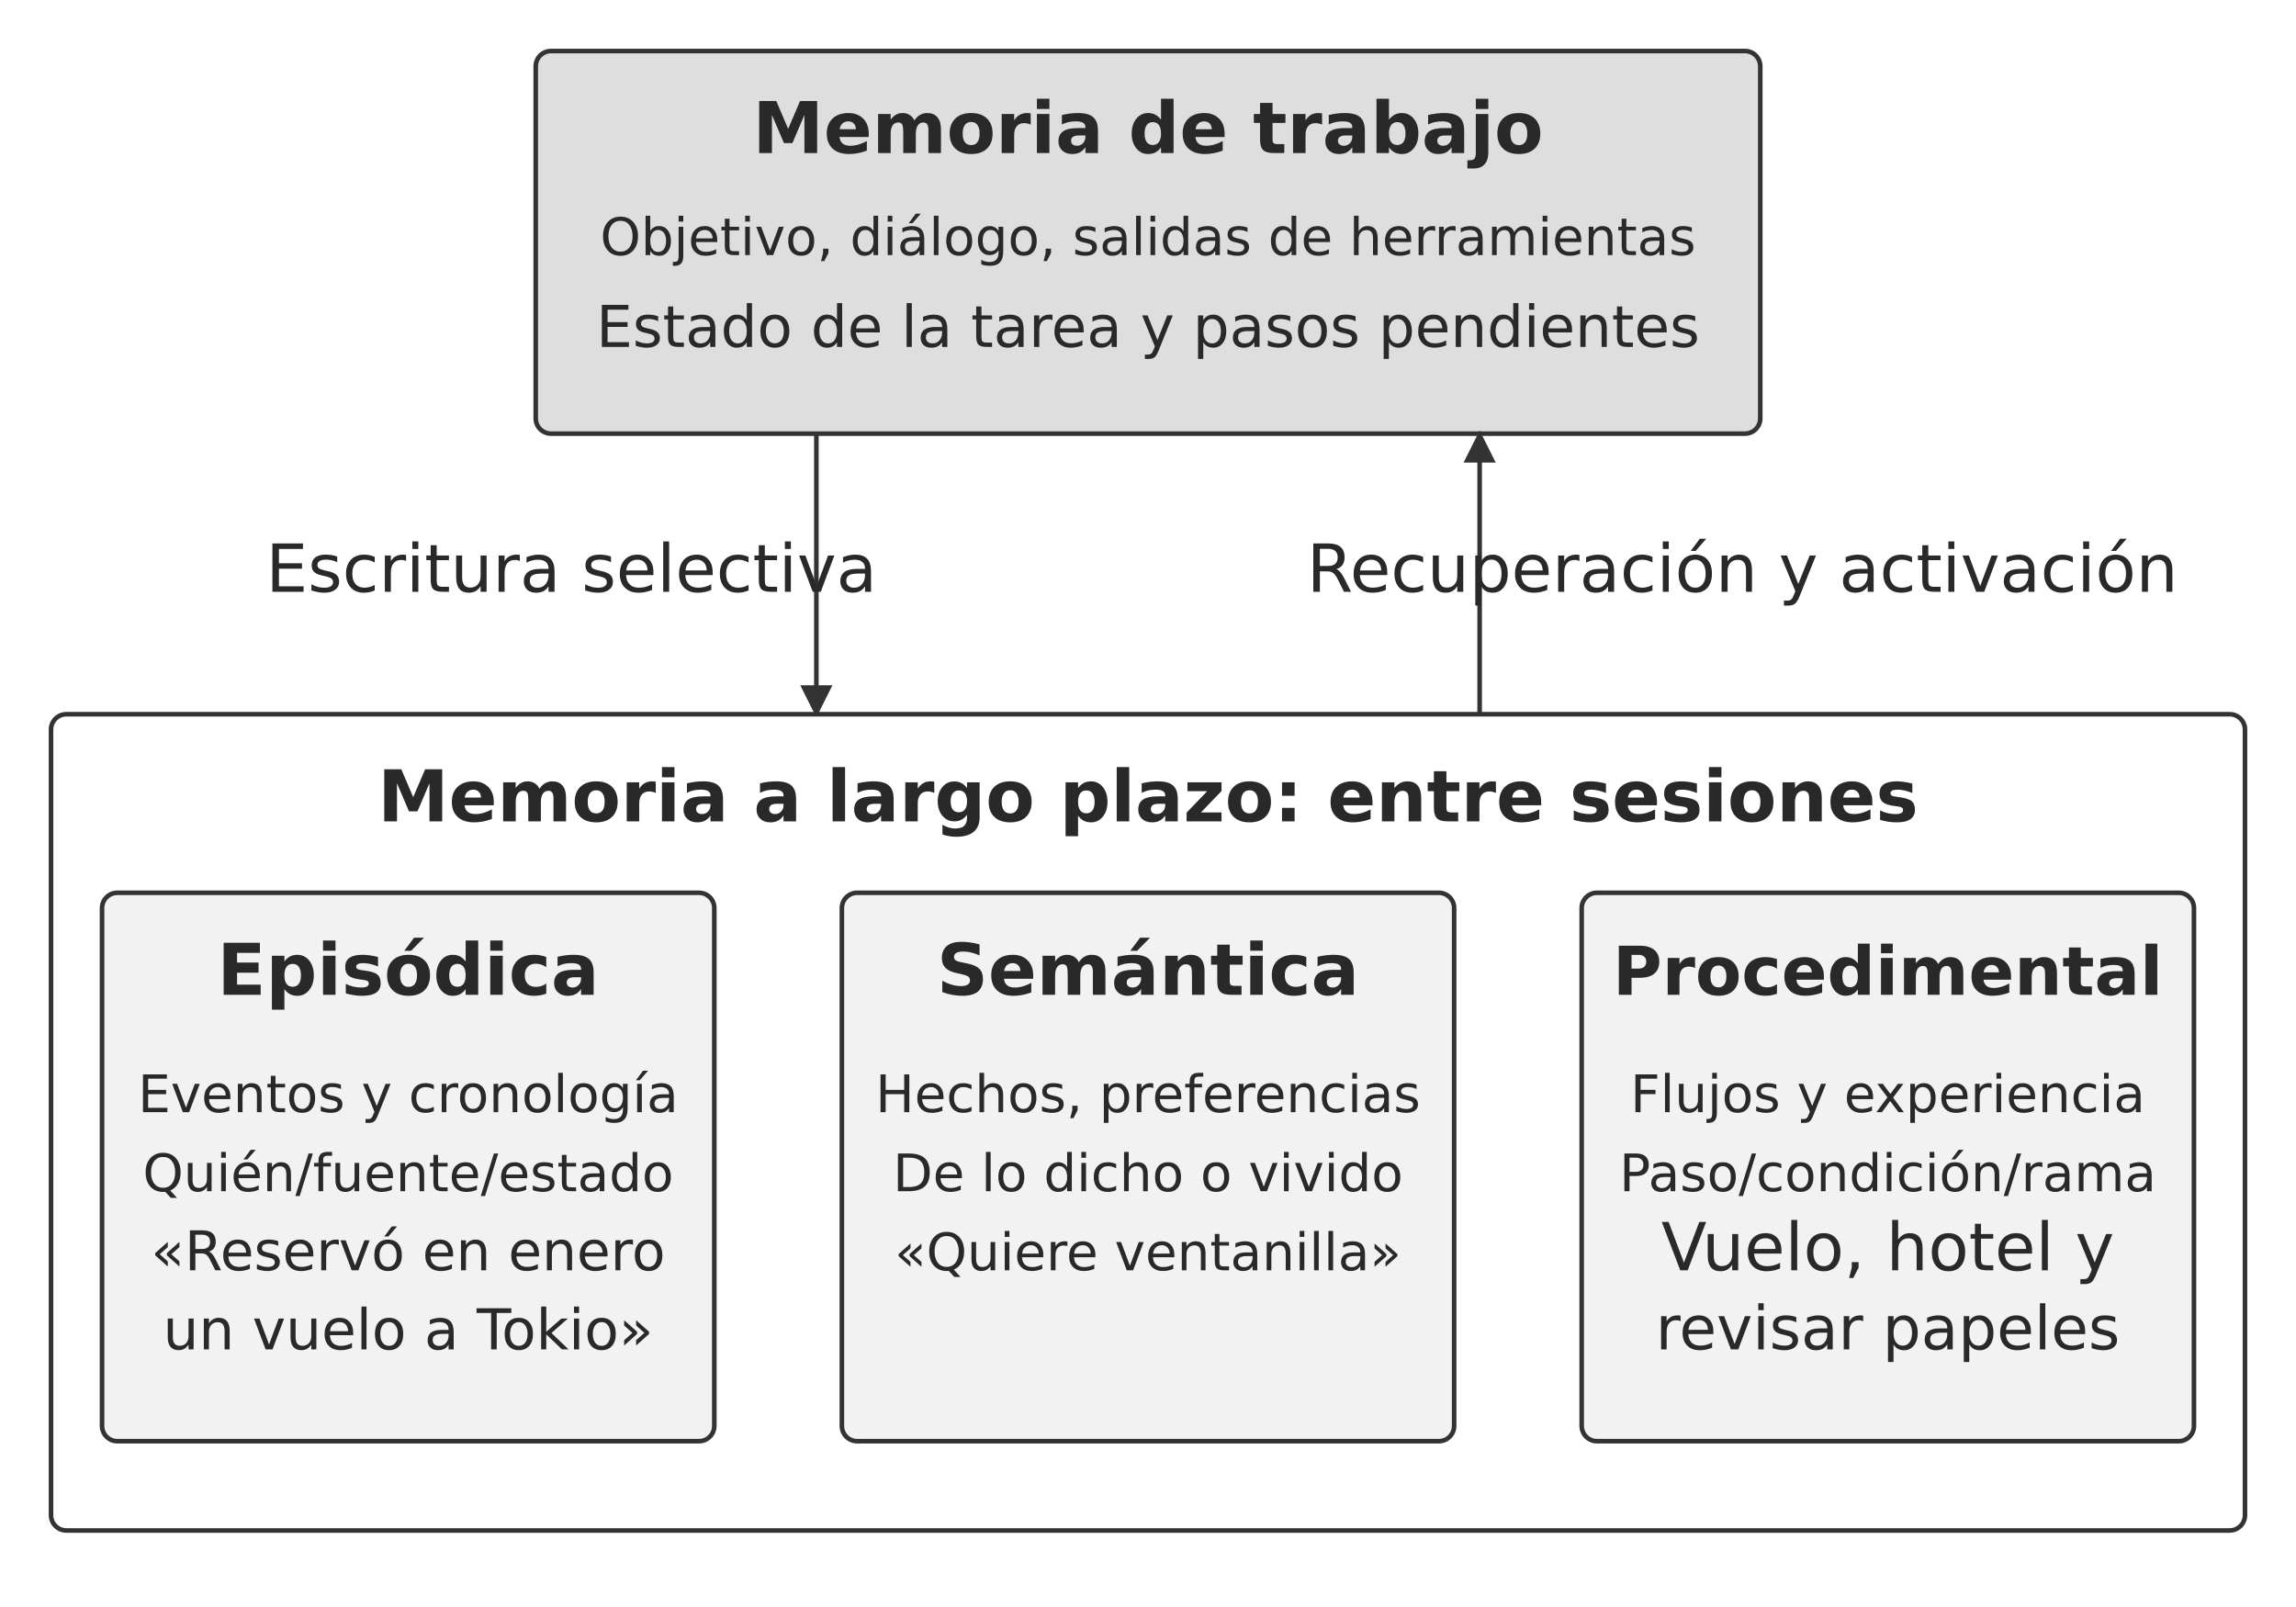
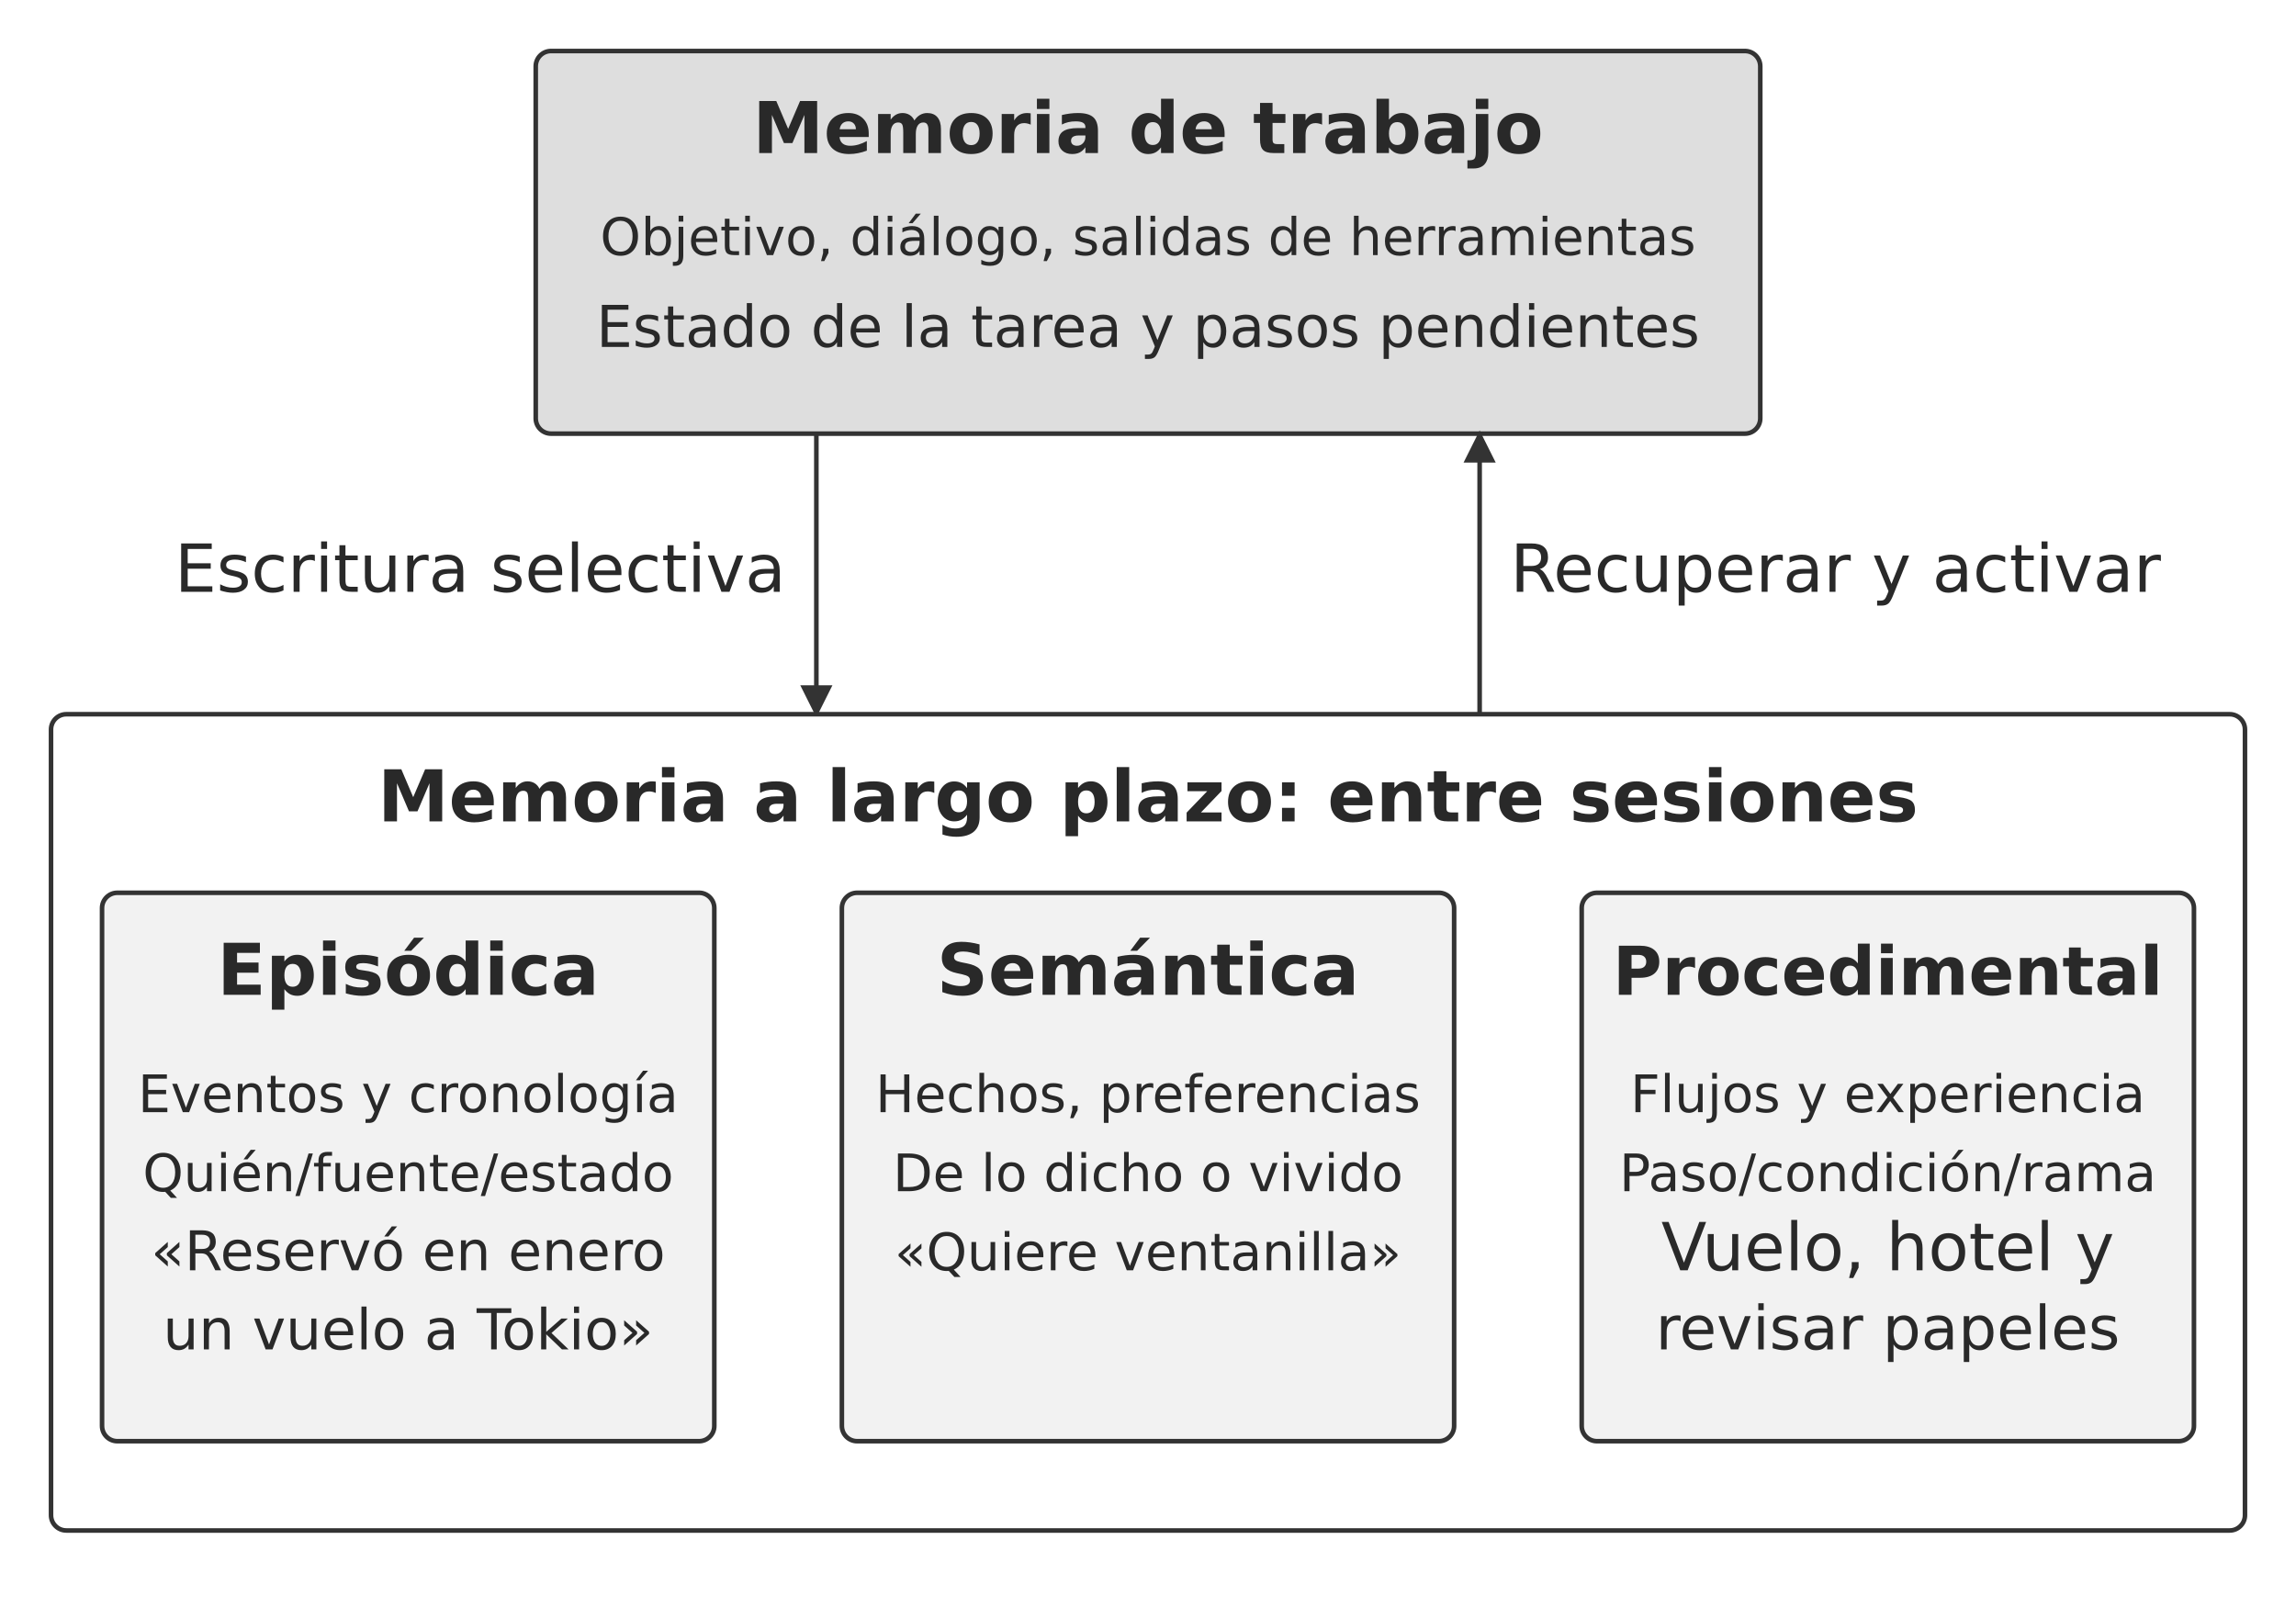
<svg xmlns="http://www.w3.org/2000/svg" width="106.000mm" height="74.200mm" viewBox="0 0 900 630" role="img" aria-labelledby="title desc">
  <defs>
    <marker id="arrow" viewBox="0 0 10 10" refX="9" refY="5" markerWidth="7" markerHeight="7" orient="auto-start-reverse">
      <path d="M0 0 L10 5 L0 10 Z" fill="#333333" />
    </marker>
  </defs>
  <rect width="900" height="630" fill="#ffffff" y="0" />
  <rect x="210" y="20" width="480" height="150" rx="6" fill="#dedede" stroke="#333333" stroke-width="1.8" />
  <text x="450" y="60" text-anchor="middle" font-family="&quot;DejaVu Sans&quot;, Arial, &quot;Helvetica Neue&quot;, sans-serif" font-size="28.0" font-weight="700" fill="#292929">Memoria de trabajo</text>
  <text x="450" y="100" text-anchor="middle" font-family="&quot;DejaVu Sans&quot;, Arial, &quot;Helvetica Neue&quot;, sans-serif" font-size="20.3" font-weight="400" fill="#292929">Objetivo, diálogo, salidas de herramientas</text>
  <text x="450" y="136" text-anchor="middle" font-family="&quot;DejaVu Sans&quot;, Arial, &quot;Helvetica Neue&quot;, sans-serif" font-size="22.6" font-weight="400" fill="#292929">Estado de la tarea y pasos pendientes</text>
  <path d="M320 170 L320 280" fill="none" stroke="#333333" stroke-width="1.8" marker-end="url(#arrow)" />
-   <text x="224" y="232" text-anchor="middle" font-family="&quot;DejaVu Sans&quot;, Arial, &quot;Helvetica Neue&quot;, sans-serif" font-size="26.0" font-weight="400" fill="#292929">Escritura selectiva</text>
+   <text x="308" y="232" text-anchor="end" font-family="&quot;DejaVu Sans&quot;, Arial, &quot;Helvetica Neue&quot;, sans-serif" font-size="26.0" font-weight="400" fill="#292929">Escritura selectiva</text>
  <path d="M580 280 L580 170" fill="none" stroke="#333333" stroke-width="1.8" marker-end="url(#arrow)" />
-   <text x="683" y="232" text-anchor="middle" font-family="&quot;DejaVu Sans&quot;, Arial, &quot;Helvetica Neue&quot;, sans-serif" font-size="26.0" font-weight="400" fill="#292929">Recuperación y activación</text>
+   <text x="592" y="232" text-anchor="start" font-family="&quot;DejaVu Sans&quot;, Arial, &quot;Helvetica Neue&quot;, sans-serif" font-size="26.0" font-weight="400" fill="#292929">Recuperar y activar</text>
  <rect x="20" y="280" width="860" height="320" rx="6" fill="#ffffff" stroke="#333333" stroke-width="1.8" />
  <text x="450" y="322" text-anchor="middle" font-family="&quot;DejaVu Sans&quot;, Arial, &quot;Helvetica Neue&quot;, sans-serif" font-size="28.0" font-weight="700" fill="#292929">Memoria a largo plazo: entre sesiones</text>
  <rect x="40" y="350" width="240" height="215" rx="6" fill="#f2f2f2" stroke="#333333" stroke-width="1.8" />
  <text x="160" y="390" text-anchor="middle" font-family="&quot;DejaVu Sans&quot;, Arial, &quot;Helvetica Neue&quot;, sans-serif" font-size="28.0" font-weight="700" fill="#292929">Episódica</text>
  <text x="160" y="436" text-anchor="middle" font-family="&quot;DejaVu Sans&quot;, Arial, &quot;Helvetica Neue&quot;, sans-serif" font-size="20.3" font-weight="400" fill="#292929">Eventos y cronología</text>
  <text x="160" y="467" text-anchor="middle" font-family="&quot;DejaVu Sans&quot;, Arial, &quot;Helvetica Neue&quot;, sans-serif" font-size="20.3" font-weight="400" fill="#292929">Quién/fuente/estado</text>
  <text x="160" y="498" text-anchor="middle" font-family="&quot;DejaVu Sans&quot;, Arial, &quot;Helvetica Neue&quot;, sans-serif" font-size="21.5" font-weight="400" fill="#292929">«Reservó en enero</text>
  <text x="160" y="529" text-anchor="middle" font-family="&quot;DejaVu Sans&quot;, Arial, &quot;Helvetica Neue&quot;, sans-serif" font-size="22.1" font-weight="400" fill="#292929">un vuelo a Tokio»</text>
  <rect x="330" y="350" width="240" height="215" rx="6" fill="#f2f2f2" stroke="#333333" stroke-width="1.8" />
  <text x="450" y="390" text-anchor="middle" font-family="&quot;DejaVu Sans&quot;, Arial, &quot;Helvetica Neue&quot;, sans-serif" font-size="28.0" font-weight="700" fill="#292929">Semántica</text>
  <text x="450" y="436" text-anchor="middle" font-family="&quot;DejaVu Sans&quot;, Arial, &quot;Helvetica Neue&quot;, sans-serif" font-size="20.3" font-weight="400" fill="#292929">Hechos, preferencias</text>
  <text x="450" y="467" text-anchor="middle" font-family="&quot;DejaVu Sans&quot;, Arial, &quot;Helvetica Neue&quot;, sans-serif" font-size="20.3" font-weight="400" fill="#292929">De lo dicho o vivido</text>
  <text x="450" y="498" text-anchor="middle" font-family="&quot;DejaVu Sans&quot;, Arial, &quot;Helvetica Neue&quot;, sans-serif" font-size="20.3" font-weight="400" fill="#292929">«Quiere ventanilla»</text>
  <rect x="620" y="350" width="240" height="215" rx="6" fill="#f2f2f2" stroke="#333333" stroke-width="1.8" />
  <text x="740" y="390" text-anchor="middle" font-family="&quot;DejaVu Sans&quot;, Arial, &quot;Helvetica Neue&quot;, sans-serif" font-size="26.4" font-weight="700" fill="#292929">Procedimental</text>
  <text x="740" y="436" text-anchor="middle" font-family="&quot;DejaVu Sans&quot;, Arial, &quot;Helvetica Neue&quot;, sans-serif" font-size="20.3" font-weight="400" fill="#292929">Flujos y experiencia</text>
  <text x="740" y="467" text-anchor="middle" font-family="&quot;DejaVu Sans&quot;, Arial, &quot;Helvetica Neue&quot;, sans-serif" font-size="20.3" font-weight="400" fill="#292929">Paso/condición/rama</text>
  <text x="740" y="498" text-anchor="middle" font-family="&quot;DejaVu Sans&quot;, Arial, &quot;Helvetica Neue&quot;, sans-serif" font-size="26.0" font-weight="400" fill="#292929">Vuelo, hotel y</text>
  <text x="740" y="529" text-anchor="middle" font-family="&quot;DejaVu Sans&quot;, Arial, &quot;Helvetica Neue&quot;, sans-serif" font-size="23.8" font-weight="400" fill="#292929">revisar papeles</text>
  <defs />
</svg>
